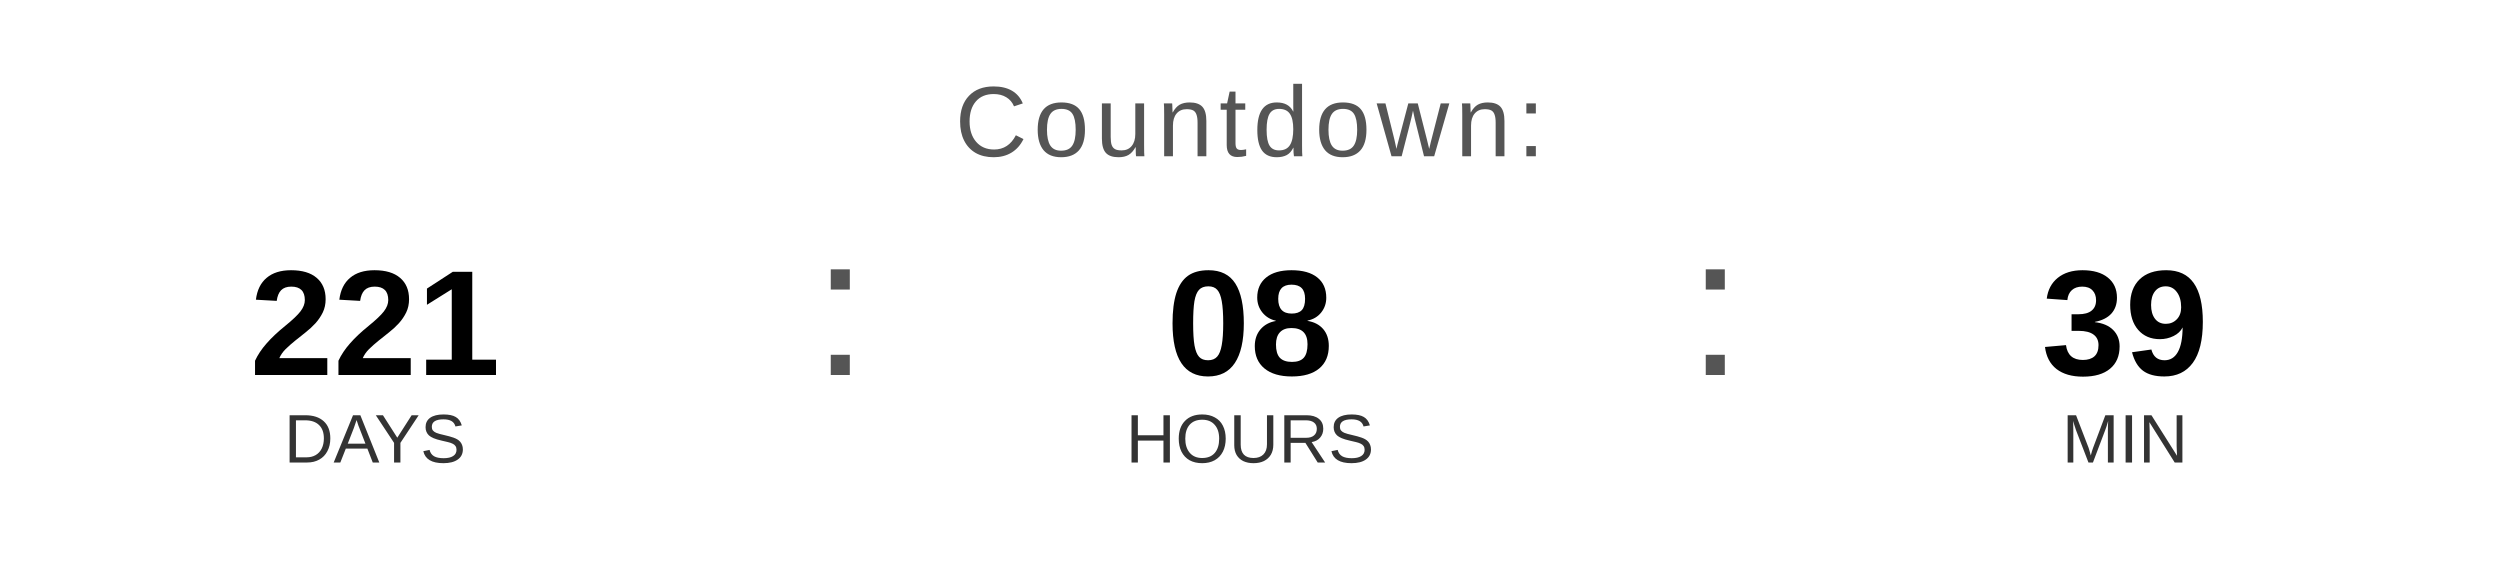
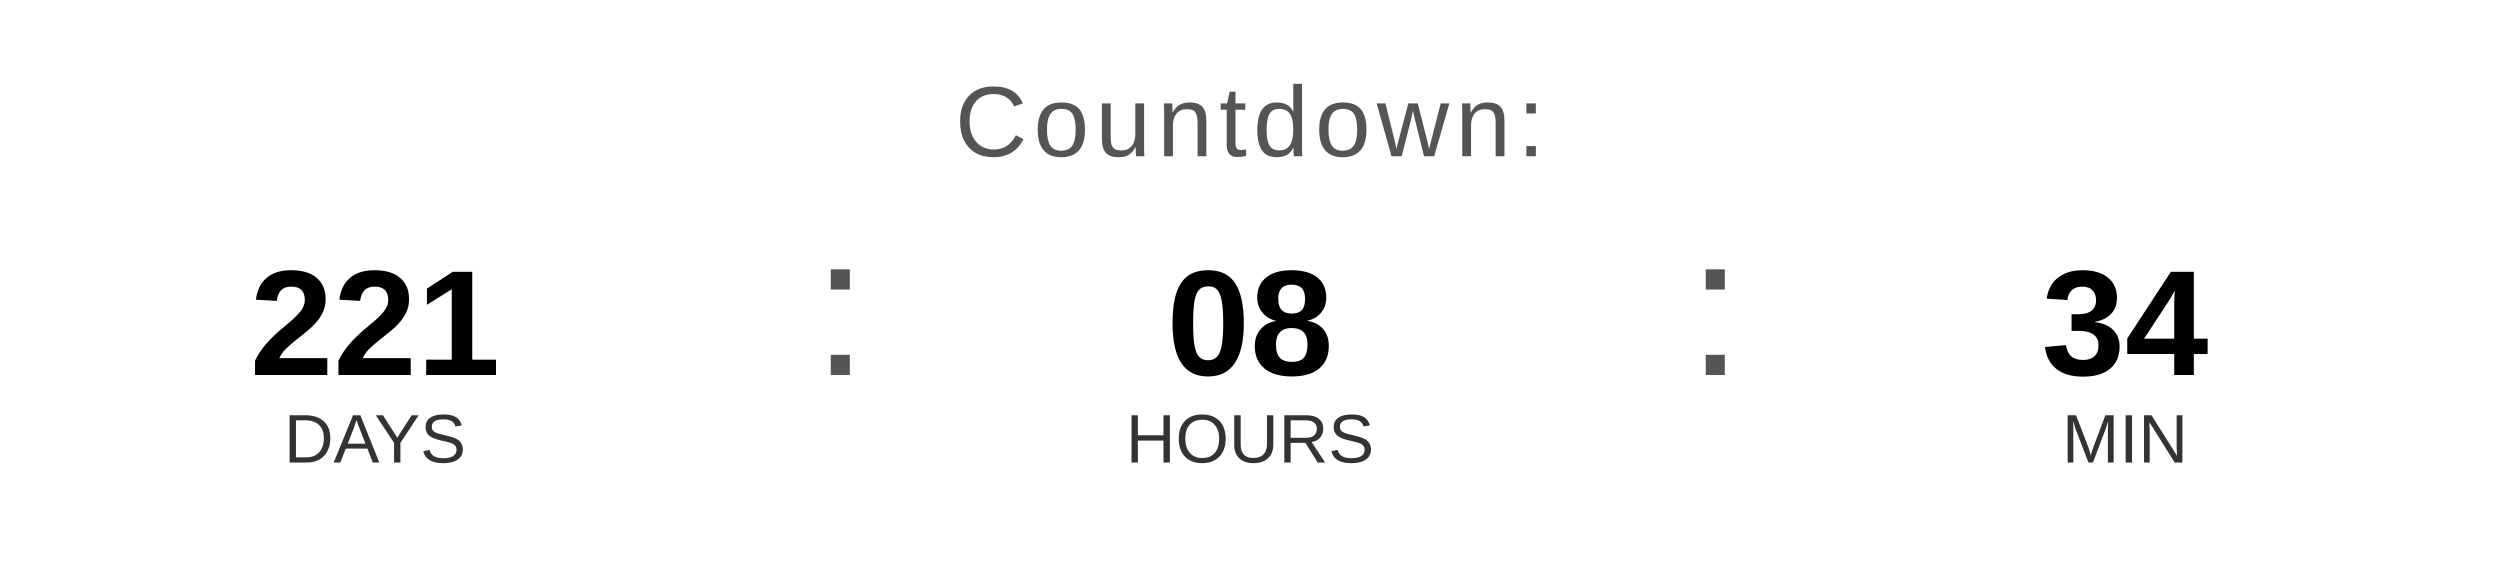
<svg xmlns="http://www.w3.org/2000/svg" width="400" height="90" viewBox="0 0 400 90">
  <text x="200" y="25" font-family="Arial, Helvetica, sans-serif" font-size="16" fill="#555555" text-anchor="middle" letter-spacing="1">
    Countdown:
  </text>
  <text x="60" y="60" font-family="Arial, Helvetica, sans-serif" font-size="24" font-weight="bold" fill="#000000" text-anchor="middle">221</text>
  <text x="60" y="74" font-family="Arial, Helvetica, sans-serif" font-size="11" fill="#333333" text-anchor="middle">DAYS</text>
  <text x="130" y="60" font-family="Arial, sans-serif" font-size="32" fill="#555555">:</text>
  <text x="200" y="60" font-family="Arial, Helvetica, sans-serif" font-size="24" font-weight="bold" fill="#000000" text-anchor="middle">08</text>
  <text x="200" y="74" font-family="Arial, Helvetica, sans-serif" font-size="11" fill="#333333" text-anchor="middle">HOURS</text>
  <text x="270" y="60" font-family="Arial, sans-serif" font-size="32" fill="#555555">:</text>
-   <text x="340" y="60" font-family="Arial, Helvetica, sans-serif" font-size="24" font-weight="bold" fill="#000000" text-anchor="middle">39</text>
+   <text x="340" y="60" font-family="Arial, Helvetica, sans-serif" font-size="24" font-weight="bold" fill="#000000" text-anchor="middle">34</text>
  <text x="340" y="74" font-family="Arial, Helvetica, sans-serif" font-size="11" fill="#333333" text-anchor="middle">MIN</text>
</svg>
